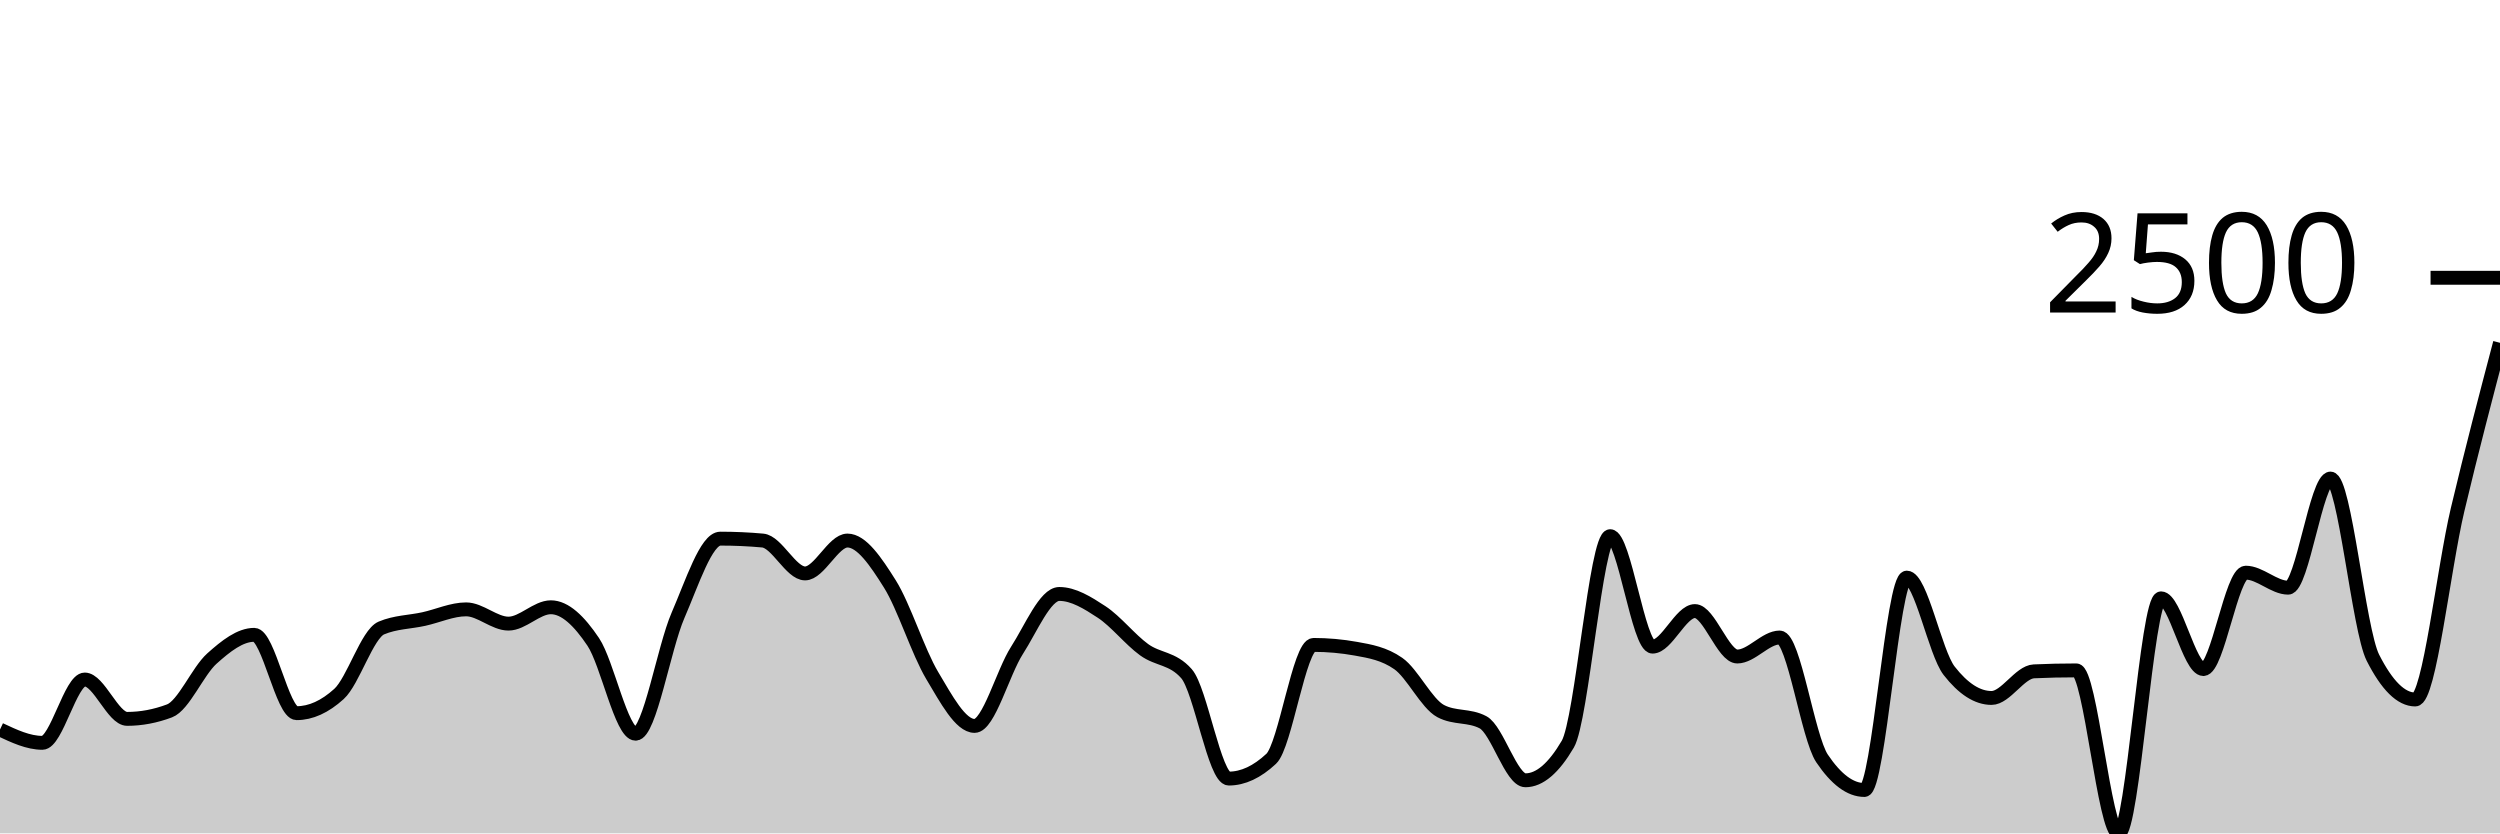
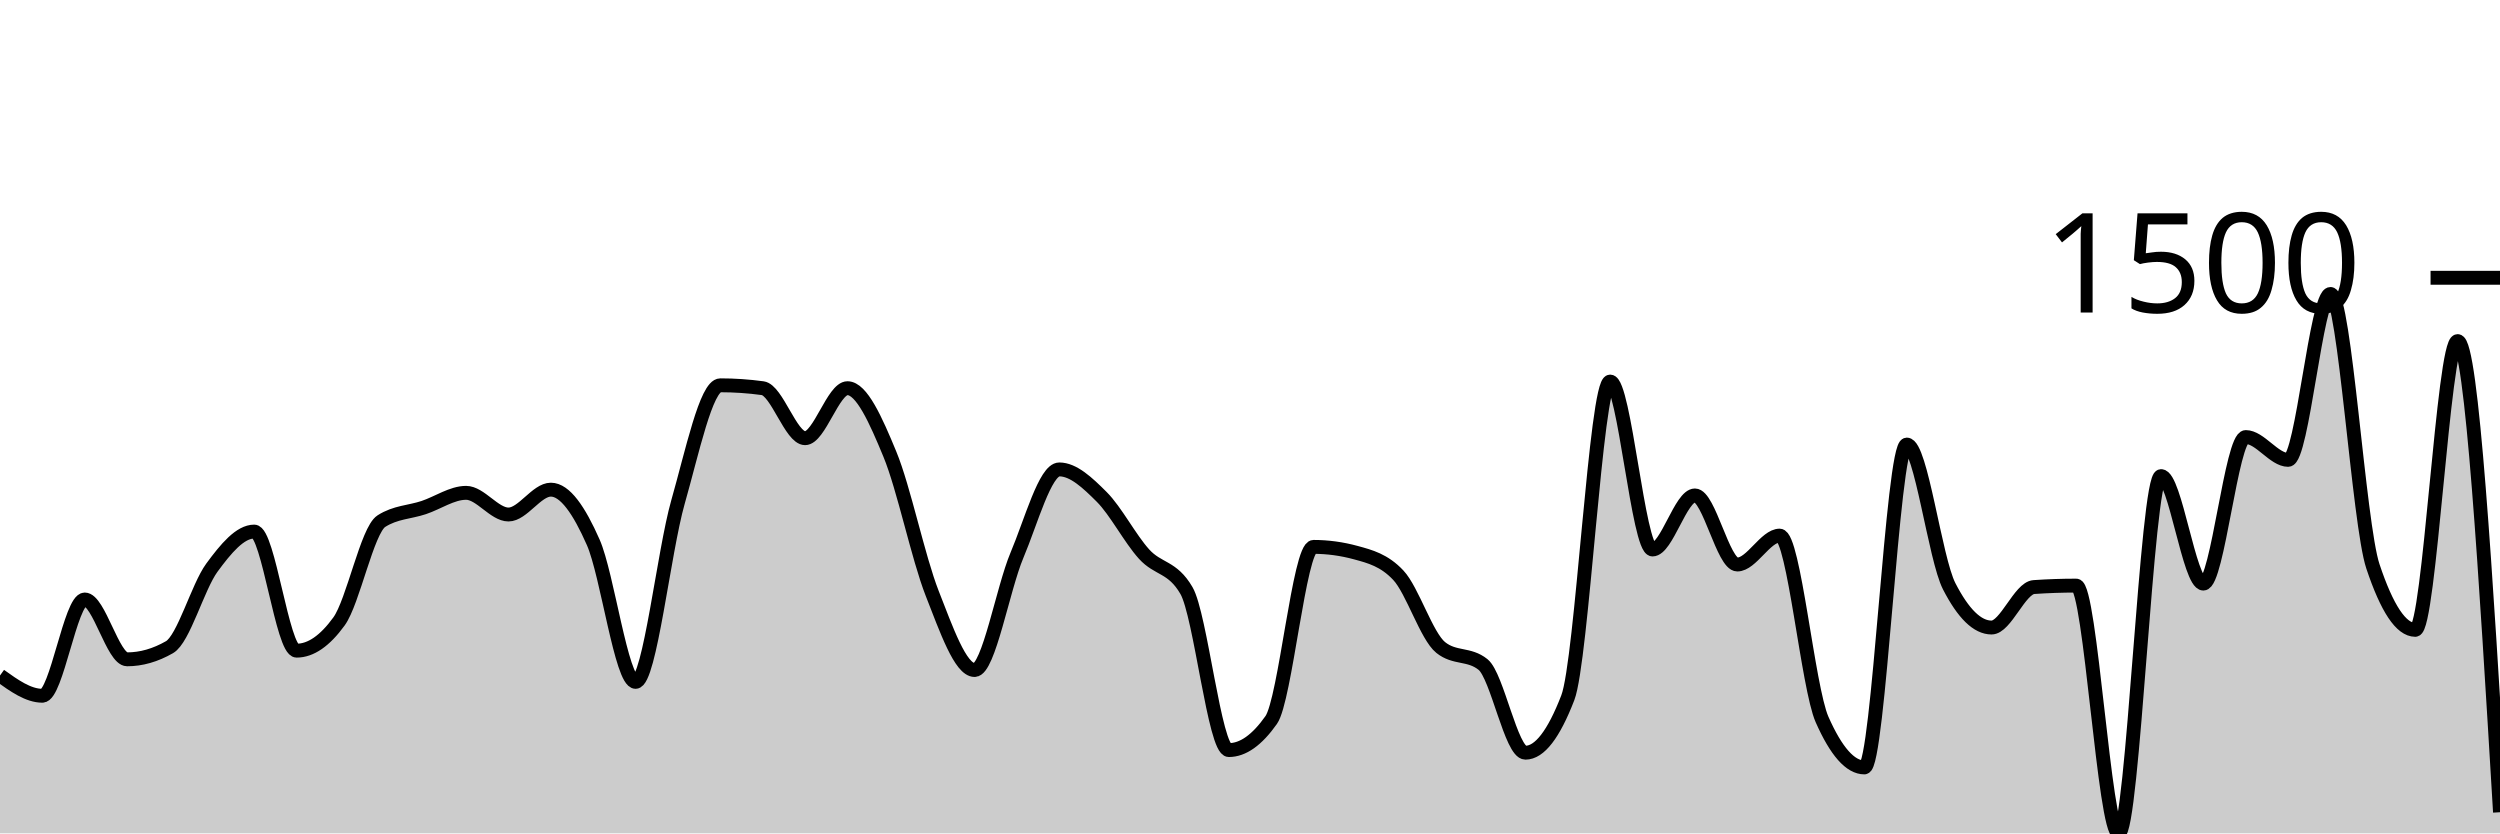
<svg xmlns="http://www.w3.org/2000/svg" viewBox="0 0 180 60">
  <g transform="translate(0,20)">
-     <path class="area" fill="rgba(0, 0, 0, 0.2)" d="M0,32.526C1.017,33.005,2.034,33.484,3.051,33.484C4.068,33.484,5.085,28.925,6.102,28.925C7.119,28.925,8.136,31.759,9.153,31.759C10.169,31.759,11.186,31.567,12.203,31.184C13.22,30.801,14.237,28.332,15.254,27.42C16.271,26.507,17.288,25.708,18.305,25.708C19.322,25.708,20.339,31.348,21.356,31.348C22.373,31.348,23.39,30.888,24.407,29.966C25.424,29.044,26.441,25.645,27.458,25.216C28.475,24.787,29.492,24.796,30.508,24.572C31.525,24.349,32.542,23.874,33.559,23.874C34.576,23.874,35.593,24.901,36.61,24.901C37.627,24.901,38.644,23.723,39.661,23.723C40.678,23.723,41.695,24.698,42.712,26.215C43.729,27.732,44.746,32.827,45.763,32.827C46.78,32.827,47.797,26.653,48.814,24.312C49.831,21.971,50.847,18.782,51.864,18.782C52.881,18.782,53.898,18.827,54.915,18.919C55.932,19.01,56.949,21.287,57.966,21.287C58.983,21.287,60,18.919,61.017,18.919C62.034,18.919,63.051,20.42,64.068,22.04C65.085,23.66,66.102,26.934,67.119,28.638C68.136,30.342,69.153,32.266,70.169,32.266C71.186,32.266,72.203,28.414,73.22,26.831C74.237,25.248,75.254,22.765,76.271,22.765C77.288,22.765,78.305,23.397,79.322,24.066C80.339,24.734,81.356,26.037,82.373,26.776C83.39,27.515,84.407,27.351,85.424,28.501C86.441,29.651,87.458,36.057,88.475,36.057C89.492,36.057,90.508,35.583,91.525,34.634C92.542,33.685,93.559,26.434,94.576,26.434C95.593,26.434,96.61,26.525,97.627,26.708C98.644,26.89,99.661,27.064,100.678,27.775C101.695,28.487,102.712,30.659,103.729,31.198C104.746,31.736,105.763,31.467,106.78,32.005C107.797,32.544,108.814,36.181,109.831,36.181C110.847,36.181,111.864,35.314,112.881,33.58C113.898,31.846,114.915,18.604,115.932,18.604C116.949,18.604,117.966,26.557,118.983,26.557C120,26.557,121.017,23.997,122.034,23.997C123.051,23.997,124.068,27.269,125.085,27.269C126.102,27.269,127.119,25.9,128.136,25.9C129.153,25.9,130.169,33.091,131.186,34.606C132.203,36.121,133.22,36.879,134.237,36.879C135.254,36.879,136.271,21.588,137.288,21.588C138.305,21.588,139.322,26.991,140.339,28.296C141.356,29.601,142.373,30.253,143.39,30.253C144.407,30.253,145.424,28.382,146.441,28.337C147.458,28.291,148.475,28.268,149.492,28.268C150.508,28.268,151.525,40,152.542,40C153.559,40,154.576,23.08,155.593,23.08C156.61,23.08,157.627,28.172,158.644,28.172C159.661,28.172,160.678,21.232,161.695,21.232C162.712,21.232,163.729,22.313,164.746,22.313C165.763,22.313,166.78,14.456,167.797,14.456C168.814,14.456,169.831,25.343,170.847,27.351C171.864,29.359,172.881,30.363,173.898,30.363C174.915,30.363,175.932,20.967,176.949,16.687C177.966,12.407,178.983,8.544,180,4.682L180,40C178.983,40,177.966,40,176.949,40C175.932,40,174.915,40,173.898,40C172.881,40,171.864,40,170.847,40C169.831,40,168.814,40,167.797,40C166.78,40,165.763,40,164.746,40C163.729,40,162.712,40,161.695,40C160.678,40,159.661,40,158.644,40C157.627,40,156.61,40,155.593,40C154.576,40,153.559,40,152.542,40C151.525,40,150.508,40,149.492,40C148.475,40,147.458,40,146.441,40C145.424,40,144.407,40,143.39,40C142.373,40,141.356,40,140.339,40C139.322,40,138.305,40,137.288,40C136.271,40,135.254,40,134.237,40C133.22,40,132.203,40,131.186,40C130.169,40,129.153,40,128.136,40C127.119,40,126.102,40,125.085,40C124.068,40,123.051,40,122.034,40C121.017,40,120,40,118.983,40C117.966,40,116.949,40,115.932,40C114.915,40,113.898,40,112.881,40C111.864,40,110.847,40,109.831,40C108.814,40,107.797,40,106.78,40C105.763,40,104.746,40,103.729,40C102.712,40,101.695,40,100.678,40C99.661,40,98.644,40,97.627,40C96.61,40,95.593,40,94.576,40C93.559,40,92.542,40,91.525,40C90.508,40,89.492,40,88.475,40C87.458,40,86.441,40,85.424,40C84.407,40,83.39,40,82.373,40C81.356,40,80.339,40,79.322,40C78.305,40,77.288,40,76.271,40C75.254,40,74.237,40,73.22,40C72.203,40,71.186,40,70.169,40C69.153,40,68.136,40,67.119,40C66.102,40,65.085,40,64.068,40C63.051,40,62.034,40,61.017,40C60,40,58.983,40,57.966,40C56.949,40,55.932,40,54.915,40C53.898,40,52.881,40,51.864,40C50.847,40,49.831,40,48.814,40C47.797,40,46.78,40,45.763,40C44.746,40,43.729,40,42.712,40C41.695,40,40.678,40,39.661,40C38.644,40,37.627,40,36.61,40C35.593,40,34.576,40,33.559,40C32.542,40,31.525,40,30.508,40C29.492,40,28.475,40,27.458,40C26.441,40,25.424,40,24.407,40C23.39,40,22.373,40,21.356,40C20.339,40,19.322,40,18.305,40C17.288,40,16.271,40,15.254,40C14.237,40,13.22,40,12.203,40C11.186,40,10.169,40,9.153,40C8.136,40,7.119,40,6.102,40C5.085,40,4.068,40,3.051,40C2.034,40,1.017,40,0,40Z" />
-     <path class="line" stroke="black" fill="none" d="M0,32.526C1.017,33.005,2.034,33.484,3.051,33.484C4.068,33.484,5.085,28.925,6.102,28.925C7.119,28.925,8.136,31.759,9.153,31.759C10.169,31.759,11.186,31.567,12.203,31.184C13.22,30.801,14.237,28.332,15.254,27.42C16.271,26.507,17.288,25.708,18.305,25.708C19.322,25.708,20.339,31.348,21.356,31.348C22.373,31.348,23.39,30.888,24.407,29.966C25.424,29.044,26.441,25.645,27.458,25.216C28.475,24.787,29.492,24.796,30.508,24.572C31.525,24.349,32.542,23.874,33.559,23.874C34.576,23.874,35.593,24.901,36.61,24.901C37.627,24.901,38.644,23.723,39.661,23.723C40.678,23.723,41.695,24.698,42.712,26.215C43.729,27.732,44.746,32.827,45.763,32.827C46.78,32.827,47.797,26.653,48.814,24.312C49.831,21.971,50.847,18.782,51.864,18.782C52.881,18.782,53.898,18.827,54.915,18.919C55.932,19.01,56.949,21.287,57.966,21.287C58.983,21.287,60,18.919,61.017,18.919C62.034,18.919,63.051,20.42,64.068,22.04C65.085,23.66,66.102,26.934,67.119,28.638C68.136,30.342,69.153,32.266,70.169,32.266C71.186,32.266,72.203,28.414,73.22,26.831C74.237,25.248,75.254,22.765,76.271,22.765C77.288,22.765,78.305,23.397,79.322,24.066C80.339,24.734,81.356,26.037,82.373,26.776C83.39,27.515,84.407,27.351,85.424,28.501C86.441,29.651,87.458,36.057,88.475,36.057C89.492,36.057,90.508,35.583,91.525,34.634C92.542,33.685,93.559,26.434,94.576,26.434C95.593,26.434,96.61,26.525,97.627,26.708C98.644,26.89,99.661,27.064,100.678,27.775C101.695,28.487,102.712,30.659,103.729,31.198C104.746,31.736,105.763,31.467,106.78,32.005C107.797,32.544,108.814,36.181,109.831,36.181C110.847,36.181,111.864,35.314,112.881,33.58C113.898,31.846,114.915,18.604,115.932,18.604C116.949,18.604,117.966,26.557,118.983,26.557C120,26.557,121.017,23.997,122.034,23.997C123.051,23.997,124.068,27.269,125.085,27.269C126.102,27.269,127.119,25.9,128.136,25.9C129.153,25.9,130.169,33.091,131.186,34.606C132.203,36.121,133.22,36.879,134.237,36.879C135.254,36.879,136.271,21.588,137.288,21.588C138.305,21.588,139.322,26.991,140.339,28.296C141.356,29.601,142.373,30.253,143.39,30.253C144.407,30.253,145.424,28.382,146.441,28.337C147.458,28.291,148.475,28.268,149.492,28.268C150.508,28.268,151.525,40,152.542,40C153.559,40,154.576,23.08,155.593,23.08C156.61,23.08,157.627,28.172,158.644,28.172C159.661,28.172,160.678,21.232,161.695,21.232C162.712,21.232,163.729,22.313,164.746,22.313C165.763,22.313,166.78,14.456,167.797,14.456C168.814,14.456,169.831,25.343,170.847,27.351C171.864,29.359,172.881,30.363,173.898,30.363C174.915,30.363,175.932,20.967,176.949,16.687C177.966,12.407,178.983,8.544,180,4.682" />
+     <path class="area" fill="rgba(0, 0, 0, 0.2)" d="M0,28.637C1.017,29.365,2.034,30.094,3.051,30.094C4.068,30.094,5.085,23.163,6.102,23.163C7.119,23.163,8.136,27.471,9.153,27.471C10.169,27.471,11.186,27.18,12.203,26.597C13.22,26.015,14.237,22.262,15.254,20.874C16.271,19.487,17.288,18.273,18.305,18.273C19.322,18.273,20.339,26.847,21.356,26.847C22.373,26.847,23.39,26.146,24.407,24.745C25.424,23.344,26.441,18.176,27.458,17.523C28.475,16.871,29.492,16.885,30.508,16.545C31.525,16.205,32.542,15.484,33.559,15.484C34.576,15.484,35.593,17.045,36.61,17.045C37.627,17.045,38.644,15.255,39.661,15.255C40.678,15.255,41.695,16.736,42.712,19.043C43.729,21.349,44.746,29.095,45.763,29.095C46.78,29.095,47.797,19.709,48.814,16.15C49.831,12.591,50.847,7.742,51.864,7.742C52.881,7.742,53.898,7.811,54.915,7.95C55.932,8.089,56.949,11.55,57.966,11.55C58.983,11.55,60,7.95,61.017,7.95C62.034,7.95,63.051,10.232,64.068,12.695C65.085,15.158,66.102,20.135,67.119,22.726C68.136,25.317,69.153,28.241,70.169,28.241C71.186,28.241,72.203,22.386,73.22,19.979C74.237,17.572,75.254,13.798,76.271,13.798C77.288,13.798,78.305,14.759,79.322,15.775C80.339,16.792,81.356,18.772,82.373,19.896C83.39,21.02,84.407,20.77,85.424,22.518C86.441,24.266,87.458,34.006,88.475,34.006C89.492,34.006,90.508,33.285,91.525,31.842C92.542,30.399,93.559,19.376,94.576,19.376C95.593,19.376,96.61,19.514,97.627,19.792C98.644,20.069,99.661,20.333,100.678,21.415C101.695,22.497,102.712,25.8,103.729,26.618C104.746,27.437,105.763,27.027,106.78,27.846C107.797,28.665,108.814,34.194,109.831,34.194C110.847,34.194,111.864,32.875,112.881,30.239C113.898,27.603,114.915,7.471,115.932,7.471C116.949,7.471,117.966,19.563,118.983,19.563C120,19.563,121.017,15.671,122.034,15.671C123.051,15.671,124.068,20.645,125.085,20.645C126.102,20.645,127.119,18.564,128.136,18.564C129.153,18.564,130.169,29.497,131.186,31.8C132.203,34.103,133.22,35.255,134.237,35.255C135.254,35.255,136.271,12.008,137.288,12.008C138.305,12.008,139.322,20.222,140.339,22.206C141.356,24.19,142.373,25.182,143.39,25.182C144.407,25.182,145.424,22.338,146.441,22.268C147.458,22.199,148.475,22.164,149.492,22.164C150.508,22.164,151.525,40,152.542,40C153.559,40,154.576,14.277,155.593,14.277C156.61,14.277,157.627,22.019,158.644,22.019C159.661,22.019,160.678,11.467,161.695,11.467C162.712,11.467,163.729,13.111,164.746,13.111C165.763,13.111,166.78,1.165,167.797,1.165C168.814,1.165,169.831,17.718,170.847,20.77C171.864,23.822,172.881,25.349,173.898,25.349C174.915,25.349,175.932,4.558,176.949,4.558C177.966,4.558,178.983,21.519,180,38.481L180,40C178.983,40,177.966,40,176.949,40C175.932,40,174.915,40,173.898,40C172.881,40,171.864,40,170.847,40C169.831,40,168.814,40,167.797,40C166.78,40,165.763,40,164.746,40C163.729,40,162.712,40,161.695,40C160.678,40,159.661,40,158.644,40C157.627,40,156.61,40,155.593,40C154.576,40,153.559,40,152.542,40C151.525,40,150.508,40,149.492,40C148.475,40,147.458,40,146.441,40C145.424,40,144.407,40,143.39,40C142.373,40,141.356,40,140.339,40C139.322,40,138.305,40,137.288,40C136.271,40,135.254,40,134.237,40C133.22,40,132.203,40,131.186,40C130.169,40,129.153,40,128.136,40C127.119,40,126.102,40,125.085,40C124.068,40,123.051,40,122.034,40C121.017,40,120,40,118.983,40C117.966,40,116.949,40,115.932,40C114.915,40,113.898,40,112.881,40C111.864,40,110.847,40,109.831,40C108.814,40,107.797,40,106.78,40C105.763,40,104.746,40,103.729,40C102.712,40,101.695,40,100.678,40C99.661,40,98.644,40,97.627,40C96.61,40,95.593,40,94.576,40C93.559,40,92.542,40,91.525,40C90.508,40,89.492,40,88.475,40C87.458,40,86.441,40,85.424,40C84.407,40,83.39,40,82.373,40C81.356,40,80.339,40,79.322,40C78.305,40,77.288,40,76.271,40C75.254,40,74.237,40,73.22,40C72.203,40,71.186,40,70.169,40C69.153,40,68.136,40,67.119,40C66.102,40,65.085,40,64.068,40C63.051,40,62.034,40,61.017,40C60,40,58.983,40,57.966,40C56.949,40,55.932,40,54.915,40C53.898,40,52.881,40,51.864,40C50.847,40,49.831,40,48.814,40C47.797,40,46.78,40,45.763,40C44.746,40,43.729,40,42.712,40C41.695,40,40.678,40,39.661,40C38.644,40,37.627,40,36.61,40C35.593,40,34.576,40,33.559,40C32.542,40,31.525,40,30.508,40C29.492,40,28.475,40,27.458,40C26.441,40,25.424,40,24.407,40C23.39,40,22.373,40,21.356,40C20.339,40,19.322,40,18.305,40C17.288,40,16.271,40,15.254,40C14.237,40,13.22,40,12.203,40C11.186,40,10.169,40,9.153,40C8.136,40,7.119,40,6.102,40C5.085,40,4.068,40,3.051,40C2.034,40,1.017,40,0,40Z" />
+     <path class="line" stroke="black" fill="none" d="M0,28.637C1.017,29.365,2.034,30.094,3.051,30.094C4.068,30.094,5.085,23.163,6.102,23.163C7.119,23.163,8.136,27.471,9.153,27.471C10.169,27.471,11.186,27.18,12.203,26.597C13.22,26.015,14.237,22.262,15.254,20.874C16.271,19.487,17.288,18.273,18.305,18.273C19.322,18.273,20.339,26.847,21.356,26.847C22.373,26.847,23.39,26.146,24.407,24.745C25.424,23.344,26.441,18.176,27.458,17.523C28.475,16.871,29.492,16.885,30.508,16.545C31.525,16.205,32.542,15.484,33.559,15.484C34.576,15.484,35.593,17.045,36.61,17.045C37.627,17.045,38.644,15.255,39.661,15.255C40.678,15.255,41.695,16.736,42.712,19.043C43.729,21.349,44.746,29.095,45.763,29.095C46.78,29.095,47.797,19.709,48.814,16.15C49.831,12.591,50.847,7.742,51.864,7.742C52.881,7.742,53.898,7.811,54.915,7.95C55.932,8.089,56.949,11.55,57.966,11.55C58.983,11.55,60,7.95,61.017,7.95C62.034,7.95,63.051,10.232,64.068,12.695C65.085,15.158,66.102,20.135,67.119,22.726C68.136,25.317,69.153,28.241,70.169,28.241C71.186,28.241,72.203,22.386,73.22,19.979C74.237,17.572,75.254,13.798,76.271,13.798C77.288,13.798,78.305,14.759,79.322,15.775C80.339,16.792,81.356,18.772,82.373,19.896C83.39,21.02,84.407,20.77,85.424,22.518C86.441,24.266,87.458,34.006,88.475,34.006C89.492,34.006,90.508,33.285,91.525,31.842C92.542,30.399,93.559,19.376,94.576,19.376C95.593,19.376,96.61,19.514,97.627,19.792C98.644,20.069,99.661,20.333,100.678,21.415C101.695,22.497,102.712,25.8,103.729,26.618C104.746,27.437,105.763,27.027,106.78,27.846C107.797,28.665,108.814,34.194,109.831,34.194C110.847,34.194,111.864,32.875,112.881,30.239C113.898,27.603,114.915,7.471,115.932,7.471C116.949,7.471,117.966,19.563,118.983,19.563C120,19.563,121.017,15.671,122.034,15.671C123.051,15.671,124.068,20.645,125.085,20.645C126.102,20.645,127.119,18.564,128.136,18.564C129.153,18.564,130.169,29.497,131.186,31.8C132.203,34.103,133.22,35.255,134.237,35.255C135.254,35.255,136.271,12.008,137.288,12.008C138.305,12.008,139.322,20.222,140.339,22.206C141.356,24.19,142.373,25.182,143.39,25.182C144.407,25.182,145.424,22.338,146.441,22.268C147.458,22.199,148.475,22.164,149.492,22.164C150.508,22.164,151.525,40,152.542,40C153.559,40,154.576,14.277,155.593,14.277C156.61,14.277,157.627,22.019,158.644,22.019C159.661,22.019,160.678,11.467,161.695,11.467C162.712,11.467,163.729,13.111,164.746,13.111C165.763,13.111,166.78,1.165,167.797,1.165C168.814,1.165,169.831,17.718,170.847,20.77C171.864,23.822,172.881,25.349,173.898,25.349C174.915,25.349,175.932,4.558,176.949,4.558C177.966,4.558,178.983,21.519,180,38.481" />
    <path class="axis-ceiling" stroke-width="1" stroke="black" fill="none" d="M175,0L180,0" />
-     <text class="axis-ceiling-label" font-family="sans-serif" text-anchor="end" font-size="10px" x="170" y="2.5">2500</text>
+     <text class="axis-ceiling-label" font-family="sans-serif" text-anchor="end" font-size="10px" x="170" y="2.5">1500</text>
  </g>
</svg>
